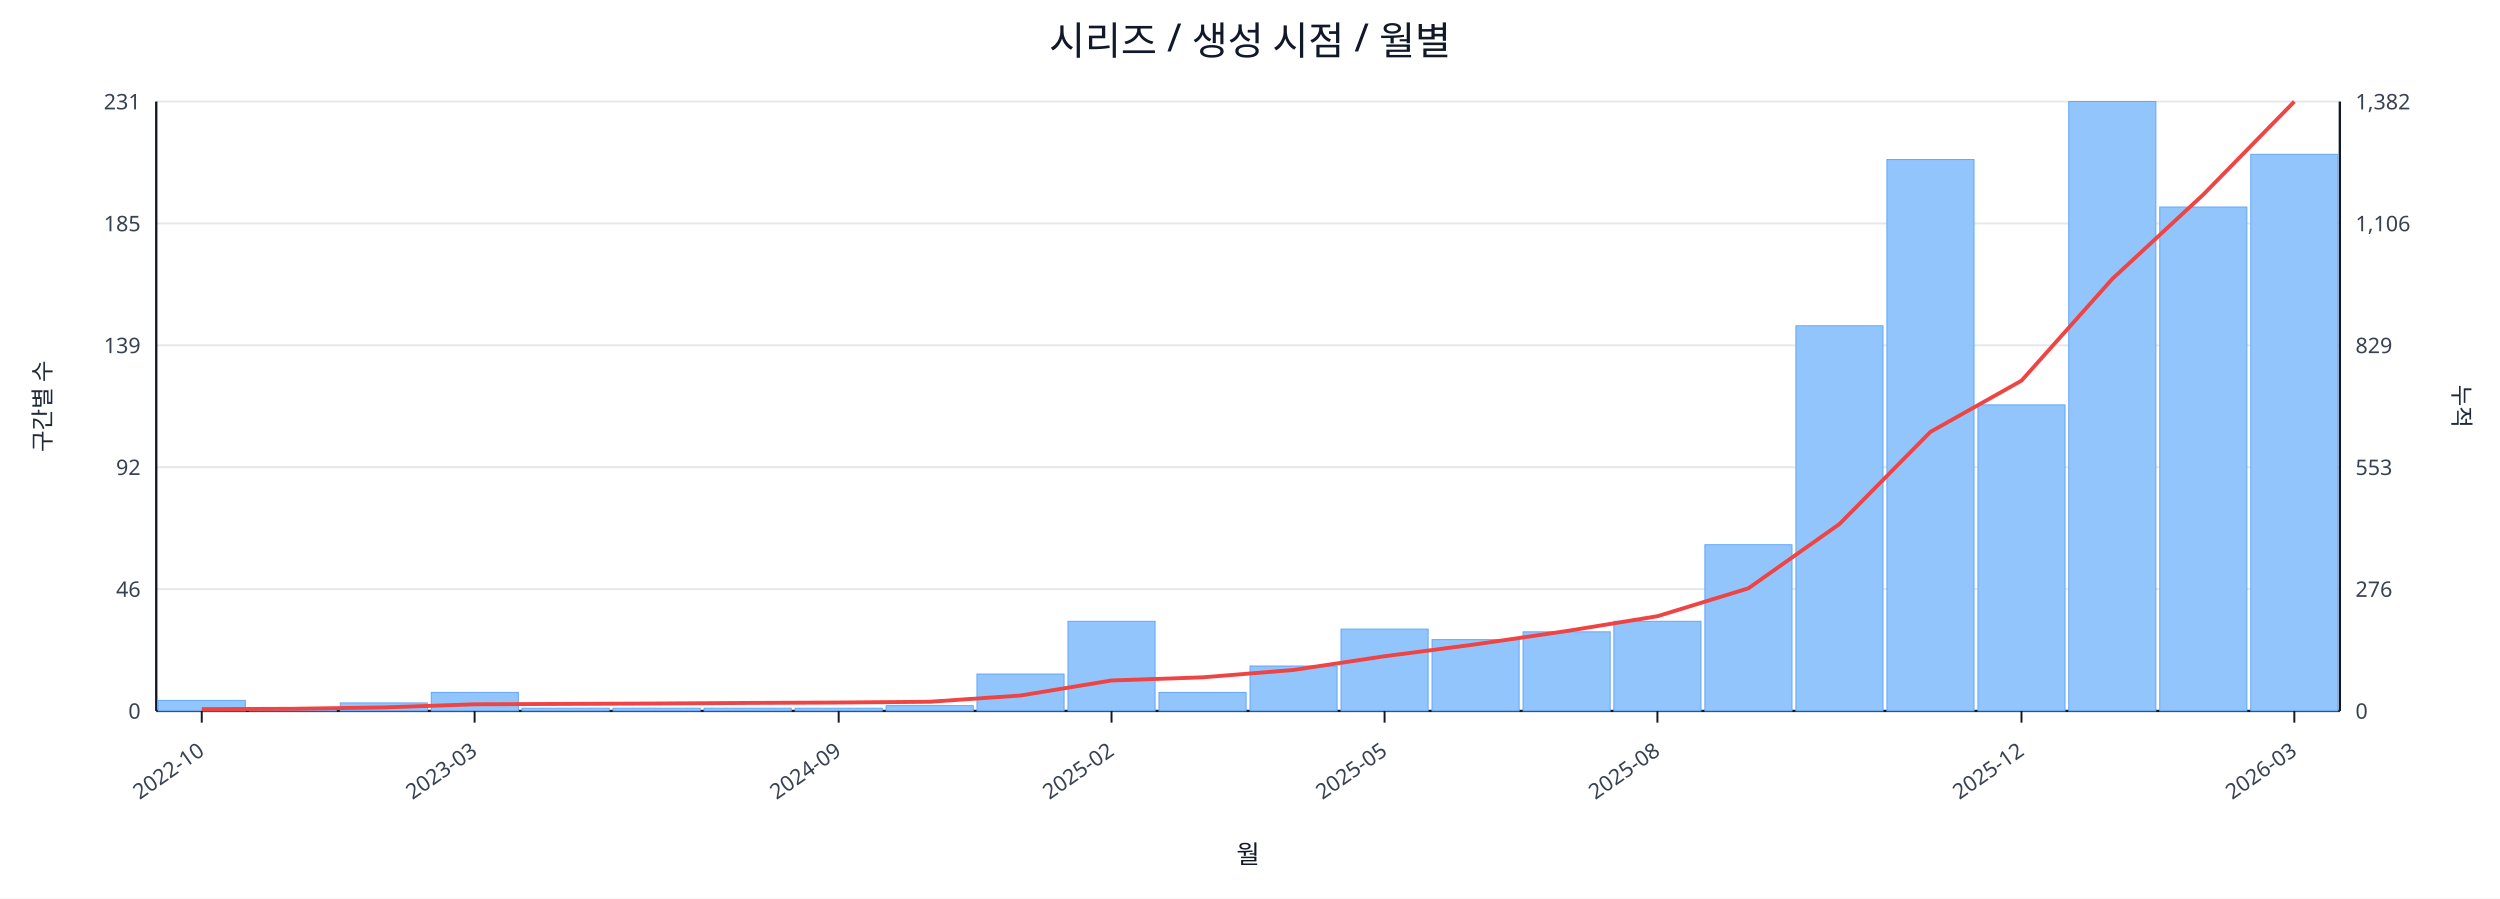
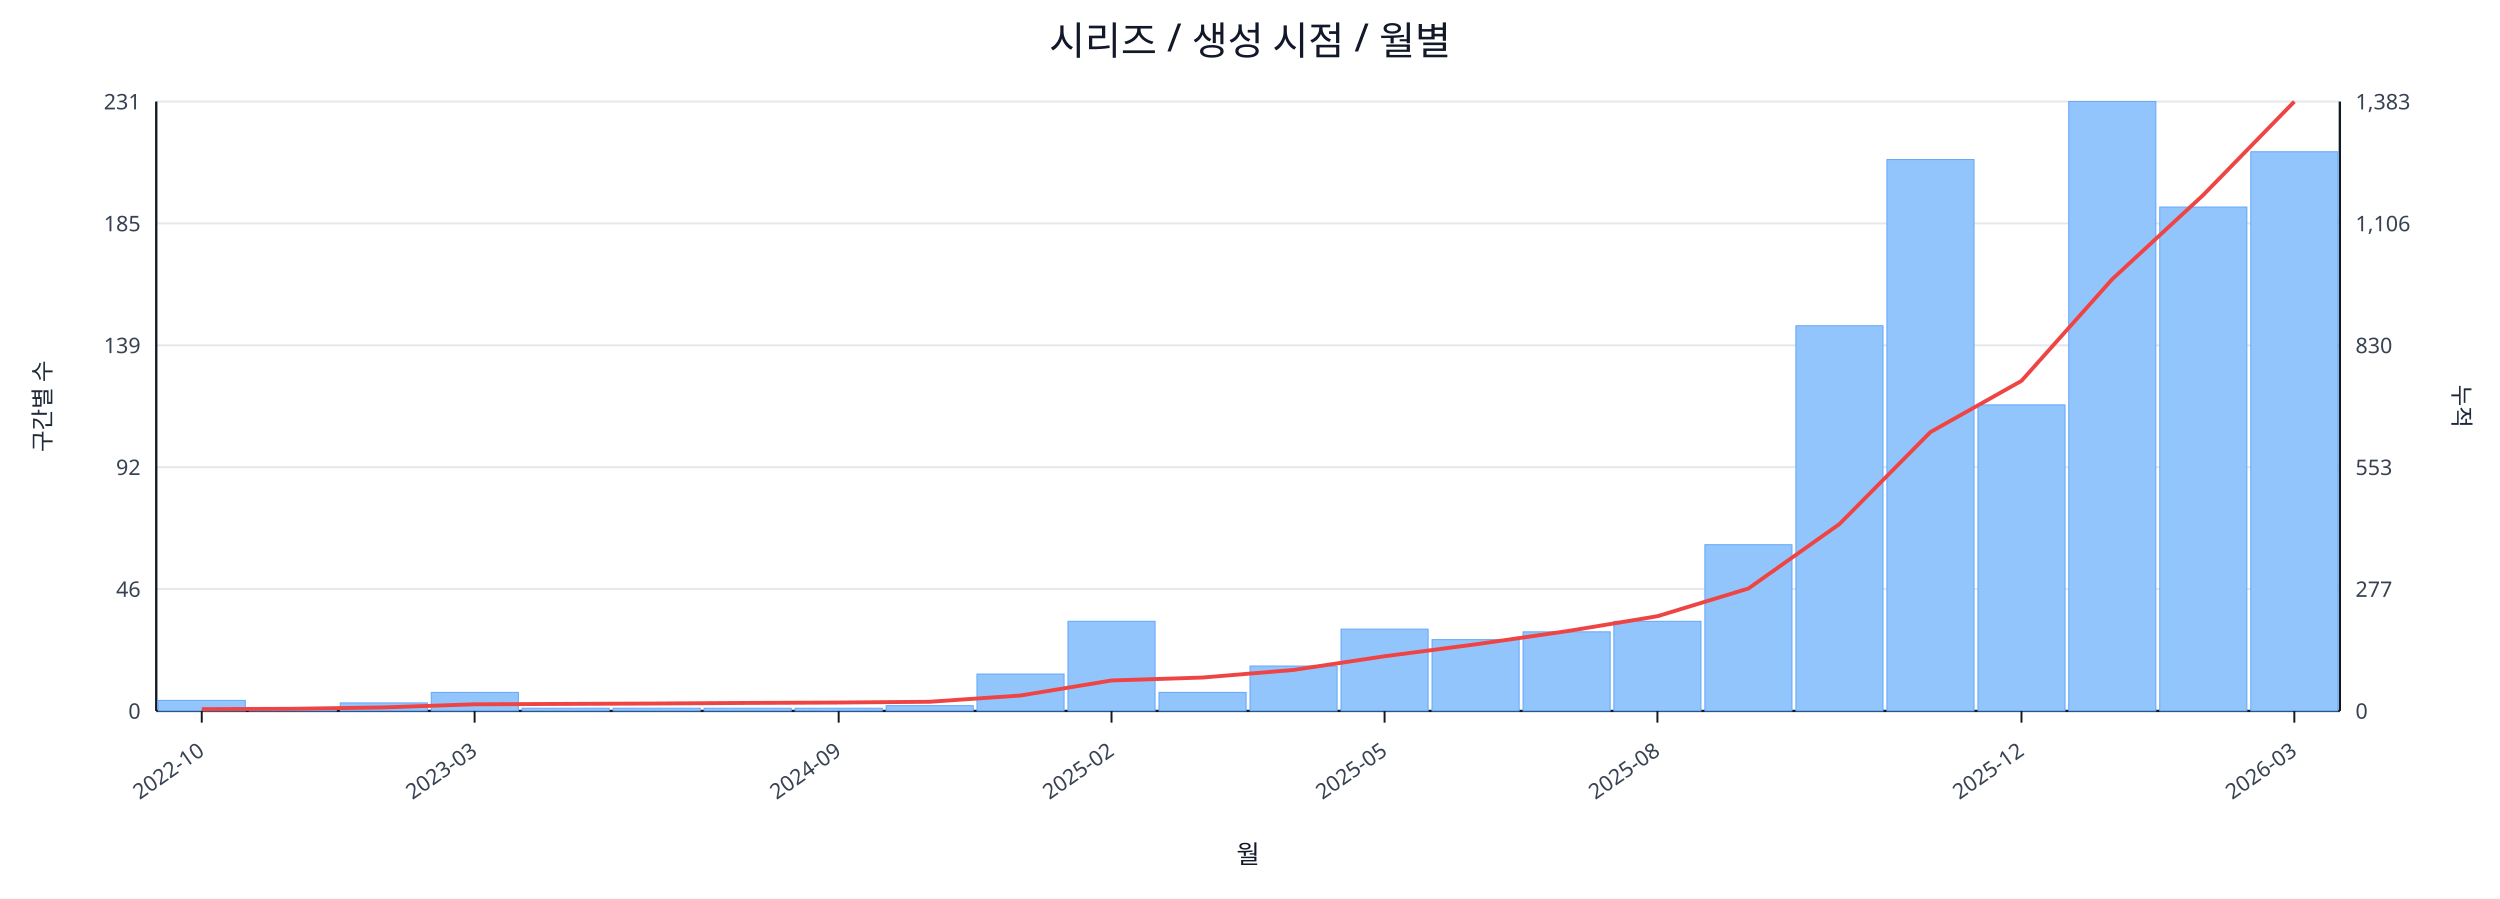
<svg xmlns="http://www.w3.org/2000/svg" width="1280" height="460" viewBox="0 0 1280 460">
  <rect x="0" y="0" width="100%" height="100%" fill="#ffffff" />
  <text x="640.0" y="28" font-size="20" text-anchor="middle" font-family="sans-serif" fill="#111827">시리즈 / 생성 시점 / 월별</text>
  <line x1="80.0" y1="52.0" x2="1198.0" y2="52.0" stroke="#e5e7eb" stroke-width="1" />
  <text x="72.0" y="56.0" font-size="11" text-anchor="end" font-family="sans-serif" fill="#374151">231</text>
-   <text x="1206.0" y="56.0" font-size="11" text-anchor="start" font-family="sans-serif" fill="#374151">1,382</text>
+   <text x="1206.0" y="56.0" font-size="11" text-anchor="start" font-family="sans-serif" fill="#374151">1,383</text>
  <line x1="80.0" y1="114.4" x2="1198.0" y2="114.4" stroke="#e5e7eb" stroke-width="1" />
  <text x="72.0" y="118.4" font-size="11" text-anchor="end" font-family="sans-serif" fill="#374151">185</text>
  <text x="1206.0" y="118.4" font-size="11" text-anchor="start" font-family="sans-serif" fill="#374151">1,106</text>
  <line x1="80.0" y1="176.8" x2="1198.0" y2="176.8" stroke="#e5e7eb" stroke-width="1" />
  <text x="72.0" y="180.8" font-size="11" text-anchor="end" font-family="sans-serif" fill="#374151">139</text>
-   <text x="1206.0" y="180.8" font-size="11" text-anchor="start" font-family="sans-serif" fill="#374151">829</text>
+   <text x="1206.0" y="180.8" font-size="11" text-anchor="start" font-family="sans-serif" fill="#374151">830</text>
  <line x1="80.0" y1="239.2" x2="1198.0" y2="239.2" stroke="#e5e7eb" stroke-width="1" />
  <text x="72.0" y="243.2" font-size="11" text-anchor="end" font-family="sans-serif" fill="#374151">92</text>
  <text x="1206.0" y="243.2" font-size="11" text-anchor="start" font-family="sans-serif" fill="#374151">553</text>
  <line x1="80.0" y1="301.6" x2="1198.0" y2="301.6" stroke="#e5e7eb" stroke-width="1" />
  <text x="72.0" y="305.6" font-size="11" text-anchor="end" font-family="sans-serif" fill="#374151">46</text>
-   <text x="1206.0" y="305.6" font-size="11" text-anchor="start" font-family="sans-serif" fill="#374151">276</text>
+   <text x="1206.0" y="305.6" font-size="11" text-anchor="start" font-family="sans-serif" fill="#374151">277</text>
  <line x1="80.0" y1="364.0" x2="1198.0" y2="364.0" stroke="#e5e7eb" stroke-width="1" />
  <text x="72.0" y="368.0" font-size="11" text-anchor="end" font-family="sans-serif" fill="#374151">0</text>
  <text x="1206.0" y="368.0" font-size="11" text-anchor="start" font-family="sans-serif" fill="#374151">0</text>
  <line x1="80.0" y1="364.0" x2="1198.0" y2="364.0" stroke="#111827" stroke-width="1.2" />
  <line x1="80.0" y1="52.0" x2="80.0" y2="364.0" stroke="#111827" stroke-width="1.2" />
  <line x1="1198.0" y1="52.0" x2="1198.0" y2="364.0" stroke="#111827" stroke-width="1.2" />
  <rect x="81.0" y="358.6" width="44.6" height="5.4" fill="#93c5fd" stroke="#60a5fa" stroke-width="0.5" />
  <rect x="127.6" y="362.6" width="44.6" height="1.4" fill="#93c5fd" stroke="#60a5fa" stroke-width="0.5" />
  <rect x="174.2" y="359.9" width="44.6" height="4.1" fill="#93c5fd" stroke="#60a5fa" stroke-width="0.5" />
  <rect x="220.8" y="354.5" width="44.6" height="9.5" fill="#93c5fd" stroke="#60a5fa" stroke-width="0.5" />
  <rect x="267.3" y="362.6" width="44.6" height="1.4" fill="#93c5fd" stroke="#60a5fa" stroke-width="0.5" />
  <rect x="313.9" y="362.6" width="44.6" height="1.4" fill="#93c5fd" stroke="#60a5fa" stroke-width="0.5" />
  <rect x="360.5" y="362.6" width="44.6" height="1.4" fill="#93c5fd" stroke="#60a5fa" stroke-width="0.5" />
  <rect x="407.1" y="362.6" width="44.6" height="1.4" fill="#93c5fd" stroke="#60a5fa" stroke-width="0.5" />
  <rect x="453.7" y="361.3" width="44.6" height="2.7" fill="#93c5fd" stroke="#60a5fa" stroke-width="0.5" />
  <rect x="500.2" y="345.1" width="44.6" height="18.9" fill="#93c5fd" stroke="#60a5fa" stroke-width="0.5" />
  <rect x="546.8" y="318.1" width="44.6" height="45.9" fill="#93c5fd" stroke="#60a5fa" stroke-width="0.5" />
  <rect x="593.4" y="354.5" width="44.6" height="9.5" fill="#93c5fd" stroke="#60a5fa" stroke-width="0.5" />
  <rect x="640.0" y="341.0" width="44.6" height="23.0" fill="#93c5fd" stroke="#60a5fa" stroke-width="0.5" />
  <rect x="686.6" y="322.1" width="44.6" height="41.9" fill="#93c5fd" stroke="#60a5fa" stroke-width="0.5" />
  <rect x="733.2" y="327.5" width="44.6" height="36.5" fill="#93c5fd" stroke="#60a5fa" stroke-width="0.5" />
  <rect x="779.8" y="323.5" width="44.6" height="40.5" fill="#93c5fd" stroke="#60a5fa" stroke-width="0.5" />
  <rect x="826.3" y="318.1" width="44.6" height="45.9" fill="#93c5fd" stroke="#60a5fa" stroke-width="0.5" />
  <rect x="872.9" y="278.9" width="44.6" height="85.1" fill="#93c5fd" stroke="#60a5fa" stroke-width="0.5" />
  <rect x="919.5" y="166.8" width="44.6" height="197.2" fill="#93c5fd" stroke="#60a5fa" stroke-width="0.5" />
  <rect x="966.1" y="81.7" width="44.6" height="282.3" fill="#93c5fd" stroke="#60a5fa" stroke-width="0.5" />
  <rect x="1012.7" y="207.3" width="44.6" height="156.7" fill="#93c5fd" stroke="#60a5fa" stroke-width="0.5" />
  <rect x="1059.2" y="52.0" width="44.6" height="312.0" fill="#93c5fd" stroke="#60a5fa" stroke-width="0.5" />
  <rect x="1105.8" y="106.0" width="44.6" height="258.0" fill="#93c5fd" stroke="#60a5fa" stroke-width="0.5" />
-   <rect x="1152.4" y="79.0" width="44.6" height="285.0" fill="#93c5fd" stroke="#60a5fa" stroke-width="0.5" />
-   <polyline fill="none" stroke="#ef4444" stroke-width="2" points="103.3,363.1 149.9,362.9 196.5,362.2 243.0,360.6 289.6,360.4 336.2,360.2 382.8,359.9 429.4,359.7 476.0,359.3 522.5,356.1 569.1,348.4 615.7,346.8 662.3,343.0 708.9,336.0 755.5,329.9 802.0,323.1 848.6,315.5 895.2,301.2 941.8,268.3 988.4,221.1 1035.0,194.9 1081.5,142.8 1128.1,99.6 1174.7,52.0" />
+   <rect x="1152.4" y="77.7" width="44.6" height="286.3" fill="#93c5fd" stroke="#60a5fa" stroke-width="0.5" />
+   <polyline fill="none" stroke="#ef4444" stroke-width="2" points="103.3,363.1 149.9,362.9 196.5,362.2 243.0,360.6 289.6,360.4 336.2,360.2 382.8,359.9 429.4,359.7 476.0,359.3 522.5,356.1 569.1,348.4 615.7,346.9 662.3,343.0 708.9,336.0 755.5,329.9 802.0,323.2 848.6,315.5 895.2,301.3 941.8,268.3 988.4,221.2 1035.0,195.0 1081.5,142.9 1128.1,99.8 1174.7,52.0" />
  <line x1="103.3" y1="364.0" x2="103.3" y2="370.0" stroke="#111827" stroke-width="1" />
  <text x="105.3" y="386.0" font-size="11" text-anchor="end" transform="rotate(-35 105.3 386.0)" font-family="sans-serif" fill="#374151">2022-10</text>
  <line x1="243.0" y1="364.0" x2="243.0" y2="370.0" stroke="#111827" stroke-width="1" />
  <text x="245.0" y="386.0" font-size="11" text-anchor="end" transform="rotate(-35 245.0 386.0)" font-family="sans-serif" fill="#374151">2023-03</text>
  <line x1="429.4" y1="364.0" x2="429.4" y2="370.0" stroke="#111827" stroke-width="1" />
  <text x="431.4" y="386.0" font-size="11" text-anchor="end" transform="rotate(-35 431.4 386.0)" font-family="sans-serif" fill="#374151">2024-09</text>
  <line x1="569.1" y1="364.0" x2="569.1" y2="370.0" stroke="#111827" stroke-width="1" />
  <text x="571.1" y="386.0" font-size="11" text-anchor="end" transform="rotate(-35 571.1 386.0)" font-family="sans-serif" fill="#374151">2025-02</text>
  <line x1="708.9" y1="364.0" x2="708.9" y2="370.0" stroke="#111827" stroke-width="1" />
  <text x="710.9" y="386.0" font-size="11" text-anchor="end" transform="rotate(-35 710.9 386.0)" font-family="sans-serif" fill="#374151">2025-05</text>
  <line x1="848.6" y1="364.0" x2="848.6" y2="370.0" stroke="#111827" stroke-width="1" />
  <text x="850.6" y="386.0" font-size="11" text-anchor="end" transform="rotate(-35 850.6 386.0)" font-family="sans-serif" fill="#374151">2025-08</text>
  <line x1="1035.0" y1="364.0" x2="1035.0" y2="370.0" stroke="#111827" stroke-width="1" />
  <text x="1037.0" y="386.0" font-size="11" text-anchor="end" transform="rotate(-35 1037.0 386.0)" font-family="sans-serif" fill="#374151">2025-12</text>
  <line x1="1174.7" y1="364.0" x2="1174.7" y2="370.0" stroke="#111827" stroke-width="1" />
  <text x="1176.7" y="386.0" font-size="11" text-anchor="end" transform="rotate(-35 1176.7 386.0)" font-family="sans-serif" fill="#374151">2026-03</text>
  <text x="26" y="208.0" font-size="12" transform="rotate(-90 26 208.0)" text-anchor="middle" font-family="sans-serif" fill="#1f2937">구간별 수</text>
  <text x="1256.0" y="208.0" font-size="12" transform="rotate(90 1256.0 208.0)" text-anchor="middle" font-family="sans-serif" fill="#1f2937">누적</text>
  <text x="639.0" y="442.0" font-size="13" text-anchor="middle" font-family="sans-serif" fill="#111827">월</text>
</svg>
